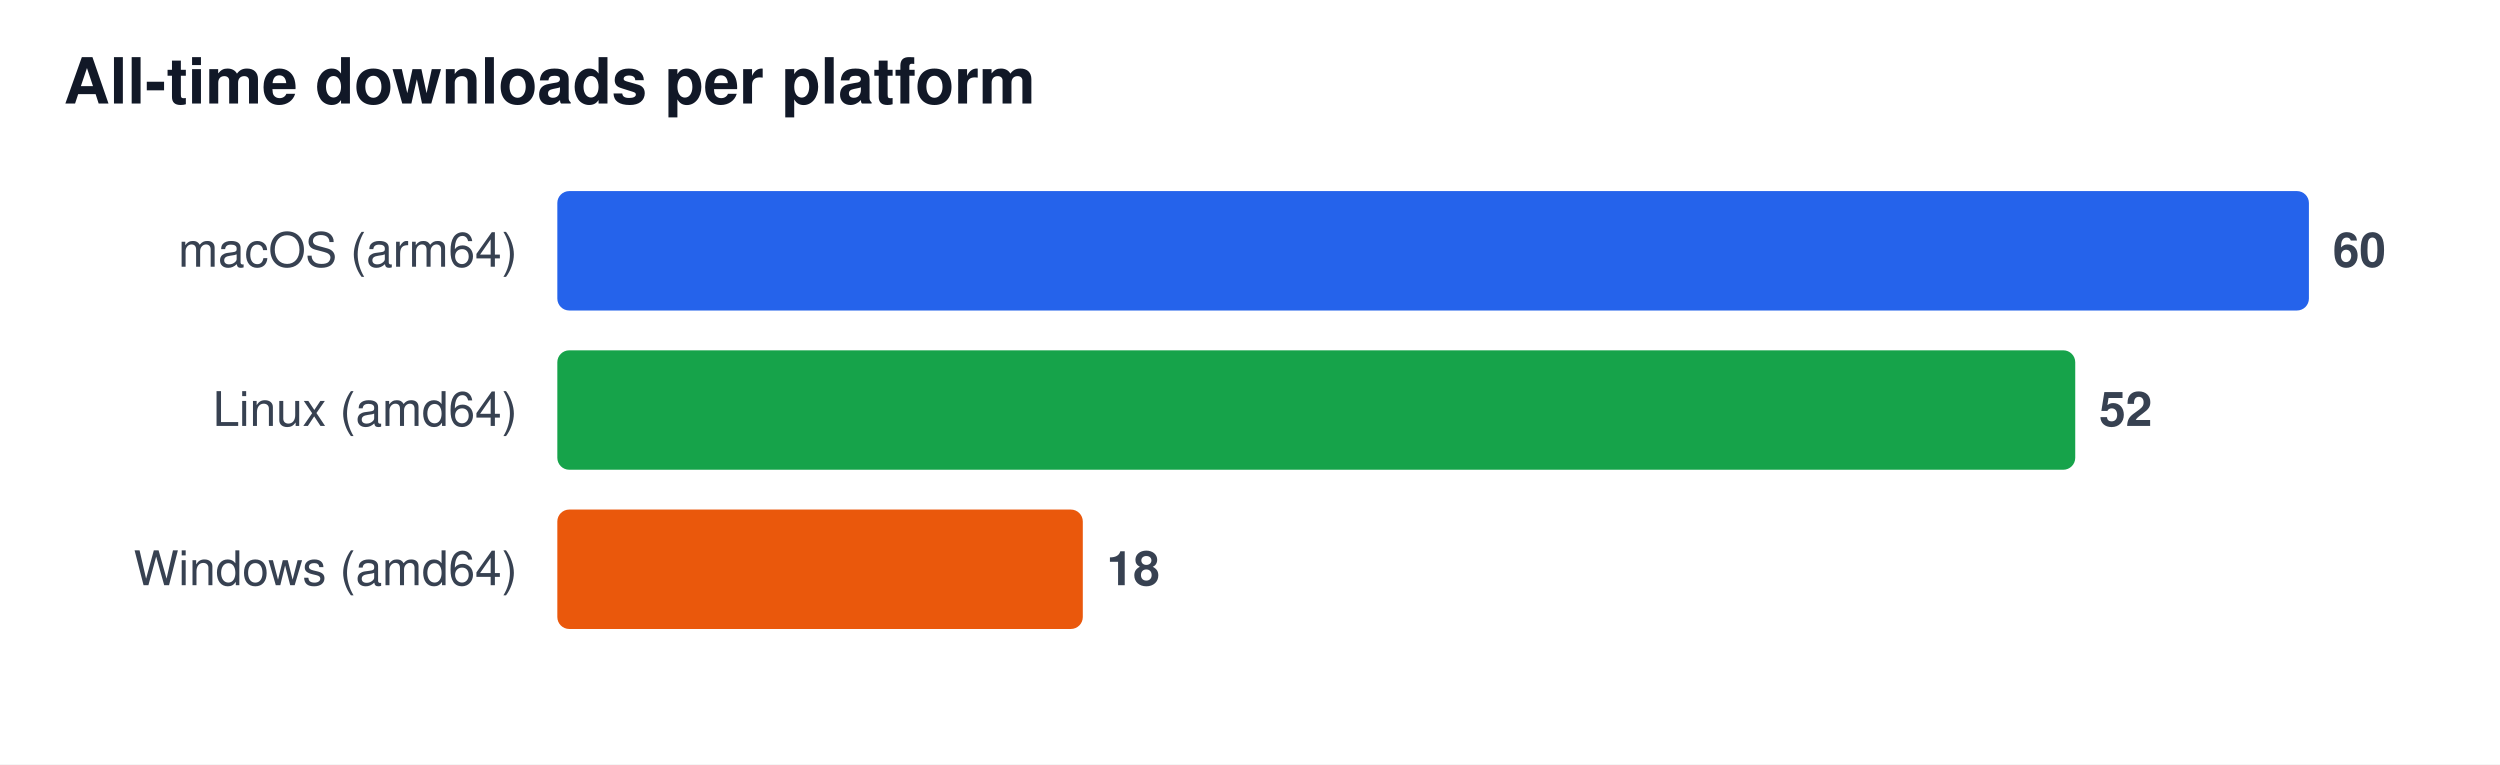
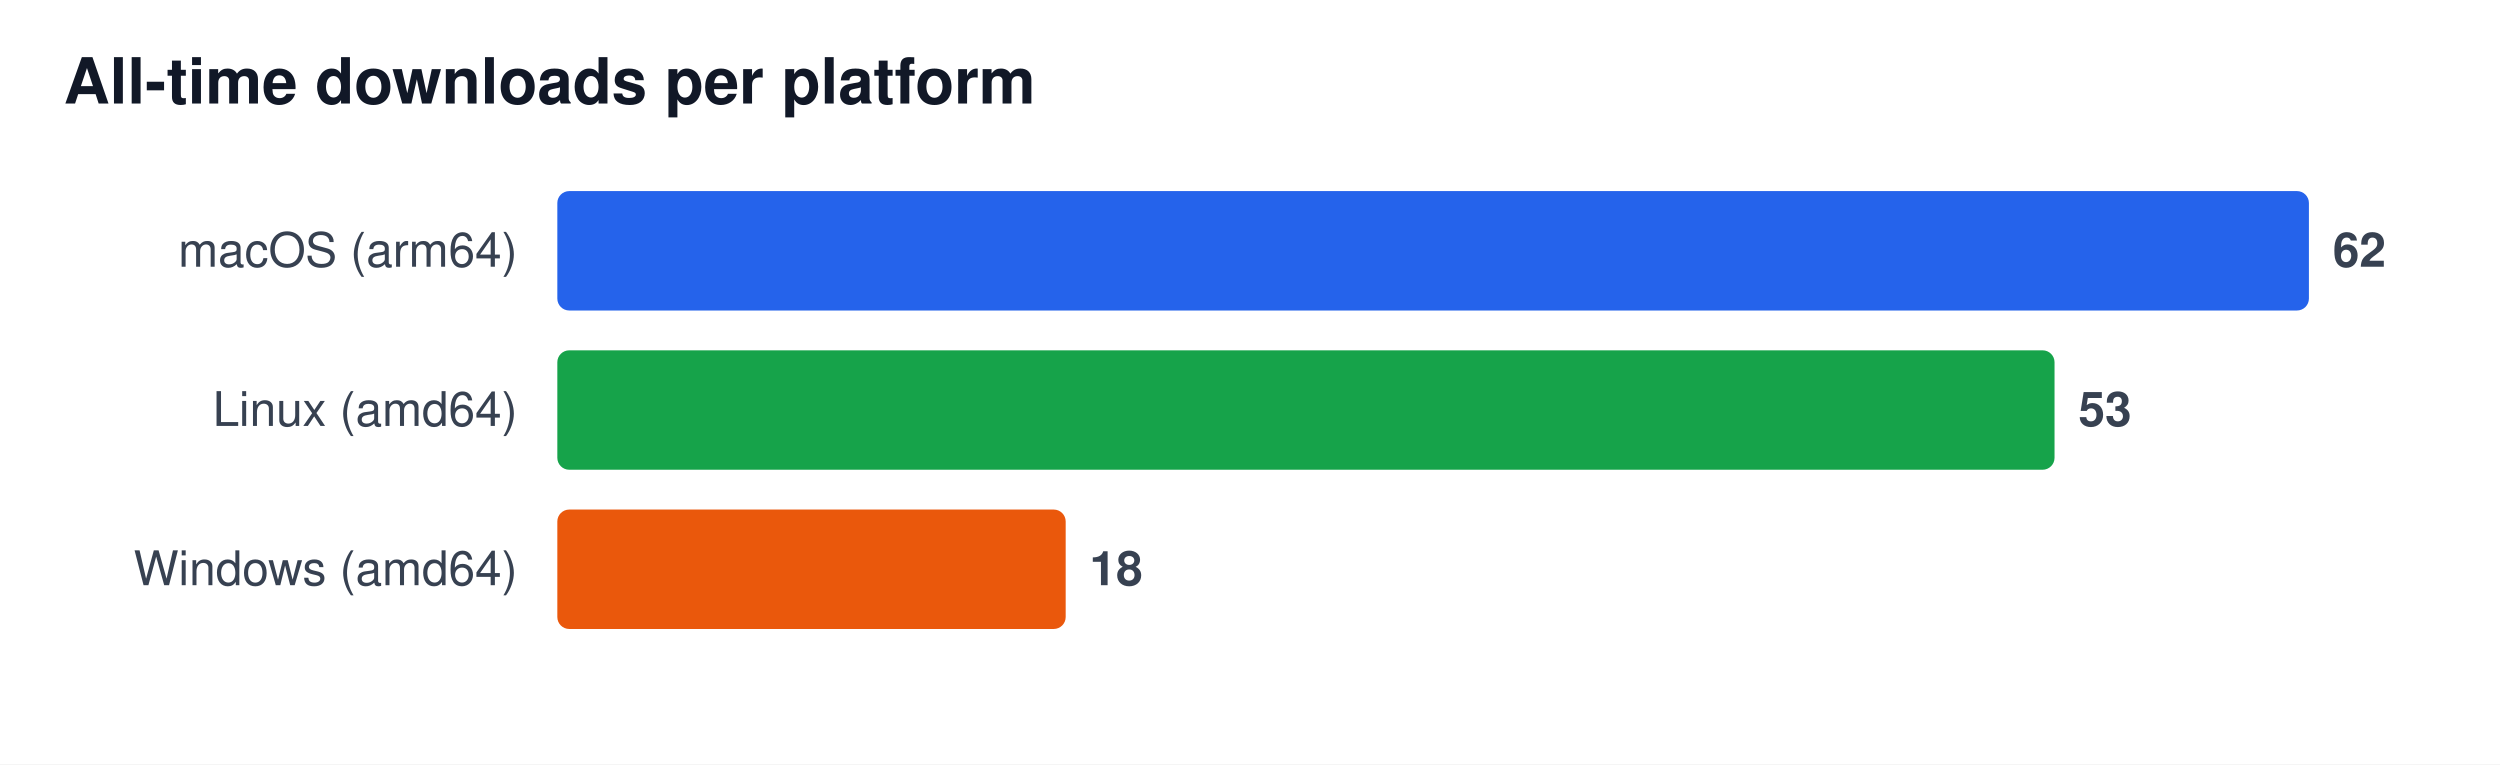
<svg xmlns="http://www.w3.org/2000/svg" width="628" height="192" viewBox="0 0 628 192" font-family="Segoe UI, Helvetica, Arial, sans-serif" role="img" aria-label="All-time downloads per platform">
  <rect width="628" height="192" fill="#ffffff" />
  <text x="16" y="26" font-size="16" font-weight="600" fill="#111827">All-time downloads per platform</text>
  <text x="130" y="67" font-size="12" fill="#374151" text-anchor="end">macOS (arm64)</text>
  <rect x="140" y="48" width="440.0" height="30" rx="3" fill="#2563eb" />
-   <text x="586.0" y="67" font-size="12" font-weight="600" fill="#374151">60</text>
+   <text x="586.0" y="67" font-size="12" font-weight="600" fill="#374151">62</text>
  <text x="130" y="107" font-size="12" fill="#374151" text-anchor="end">Linux (amd64)</text>
-   <rect x="140" y="88" width="381.3" height="30" rx="3" fill="#16a34a" />
-   <text x="527.3" y="107" font-size="12" font-weight="600" fill="#374151">52</text>
+   <rect x="140" y="88" width="376.1" height="30" rx="3" fill="#16a34a" />
+   <text x="522.1" y="107" font-size="12" font-weight="600" fill="#374151">53</text>
  <text x="130" y="147" font-size="12" fill="#374151" text-anchor="end">Windows (amd64)</text>
-   <rect x="140" y="128" width="132.0" height="30" rx="3" fill="#ea580c" />
-   <text x="278.0" y="147" font-size="12" font-weight="600" fill="#374151">18</text>
+   <rect x="140" y="128" width="127.7" height="30" rx="3" fill="#ea580c" />
+   <text x="273.7" y="147" font-size="12" font-weight="600" fill="#374151">18</text>
</svg>
